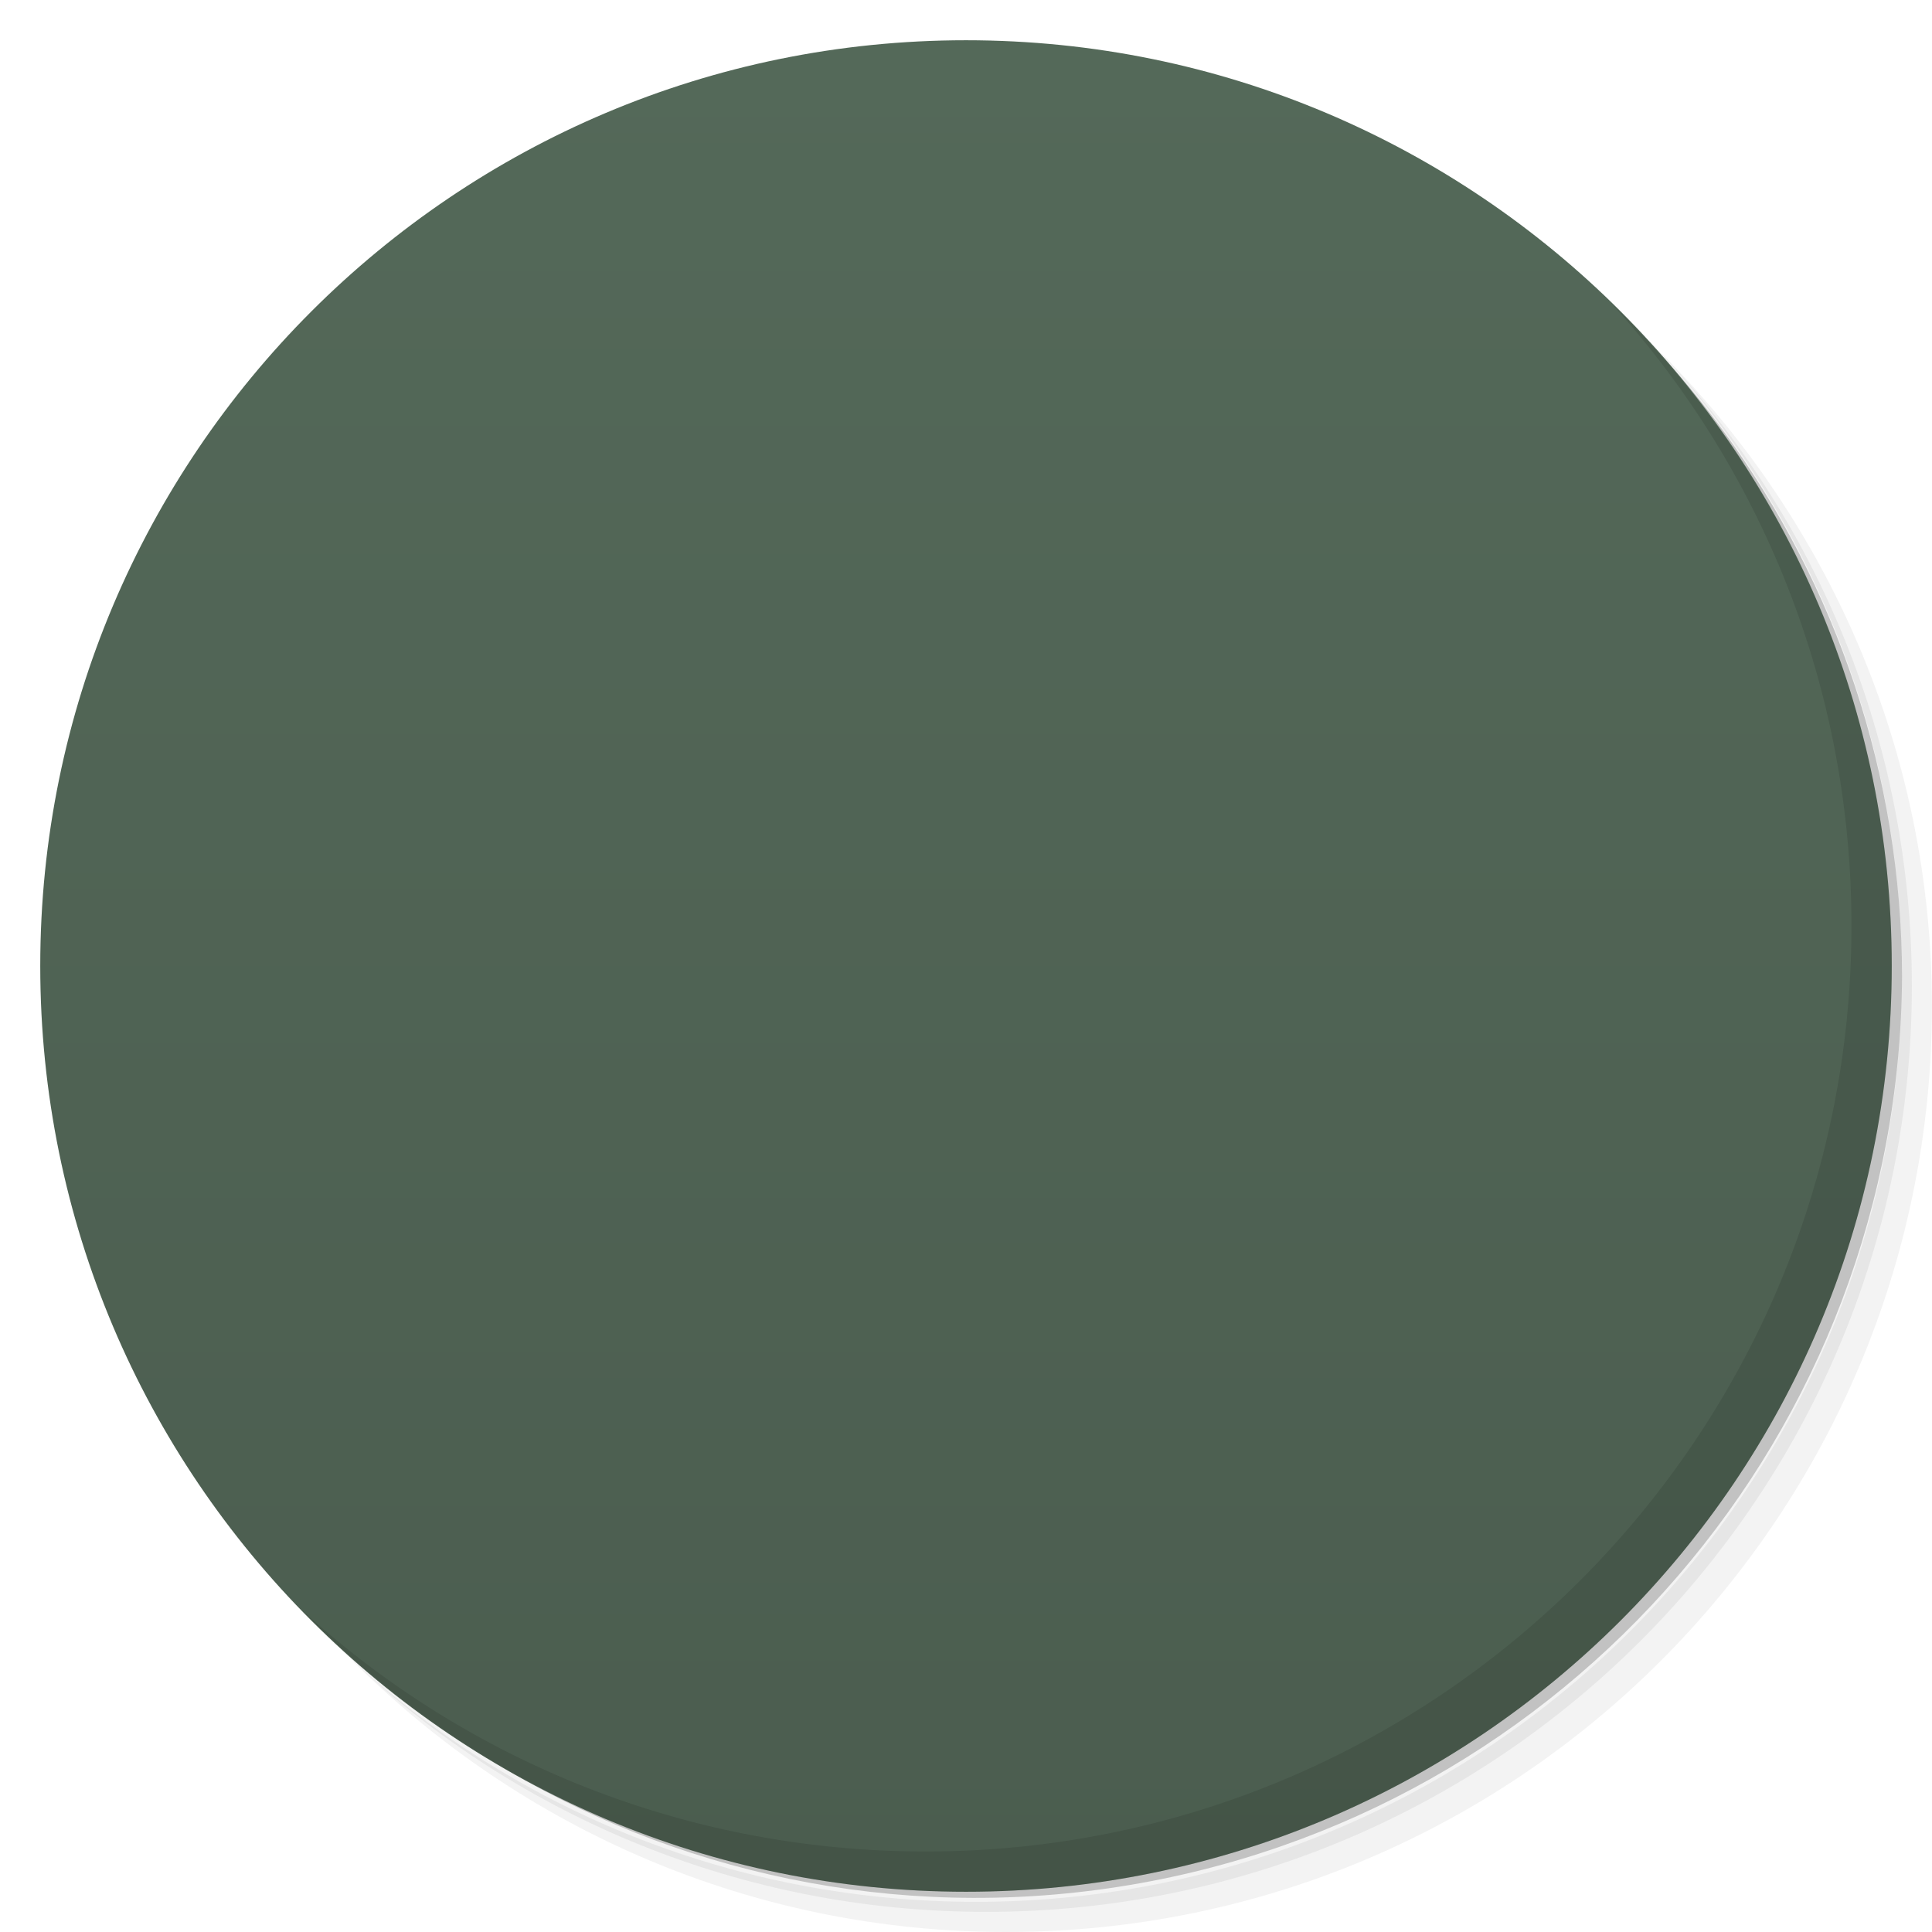
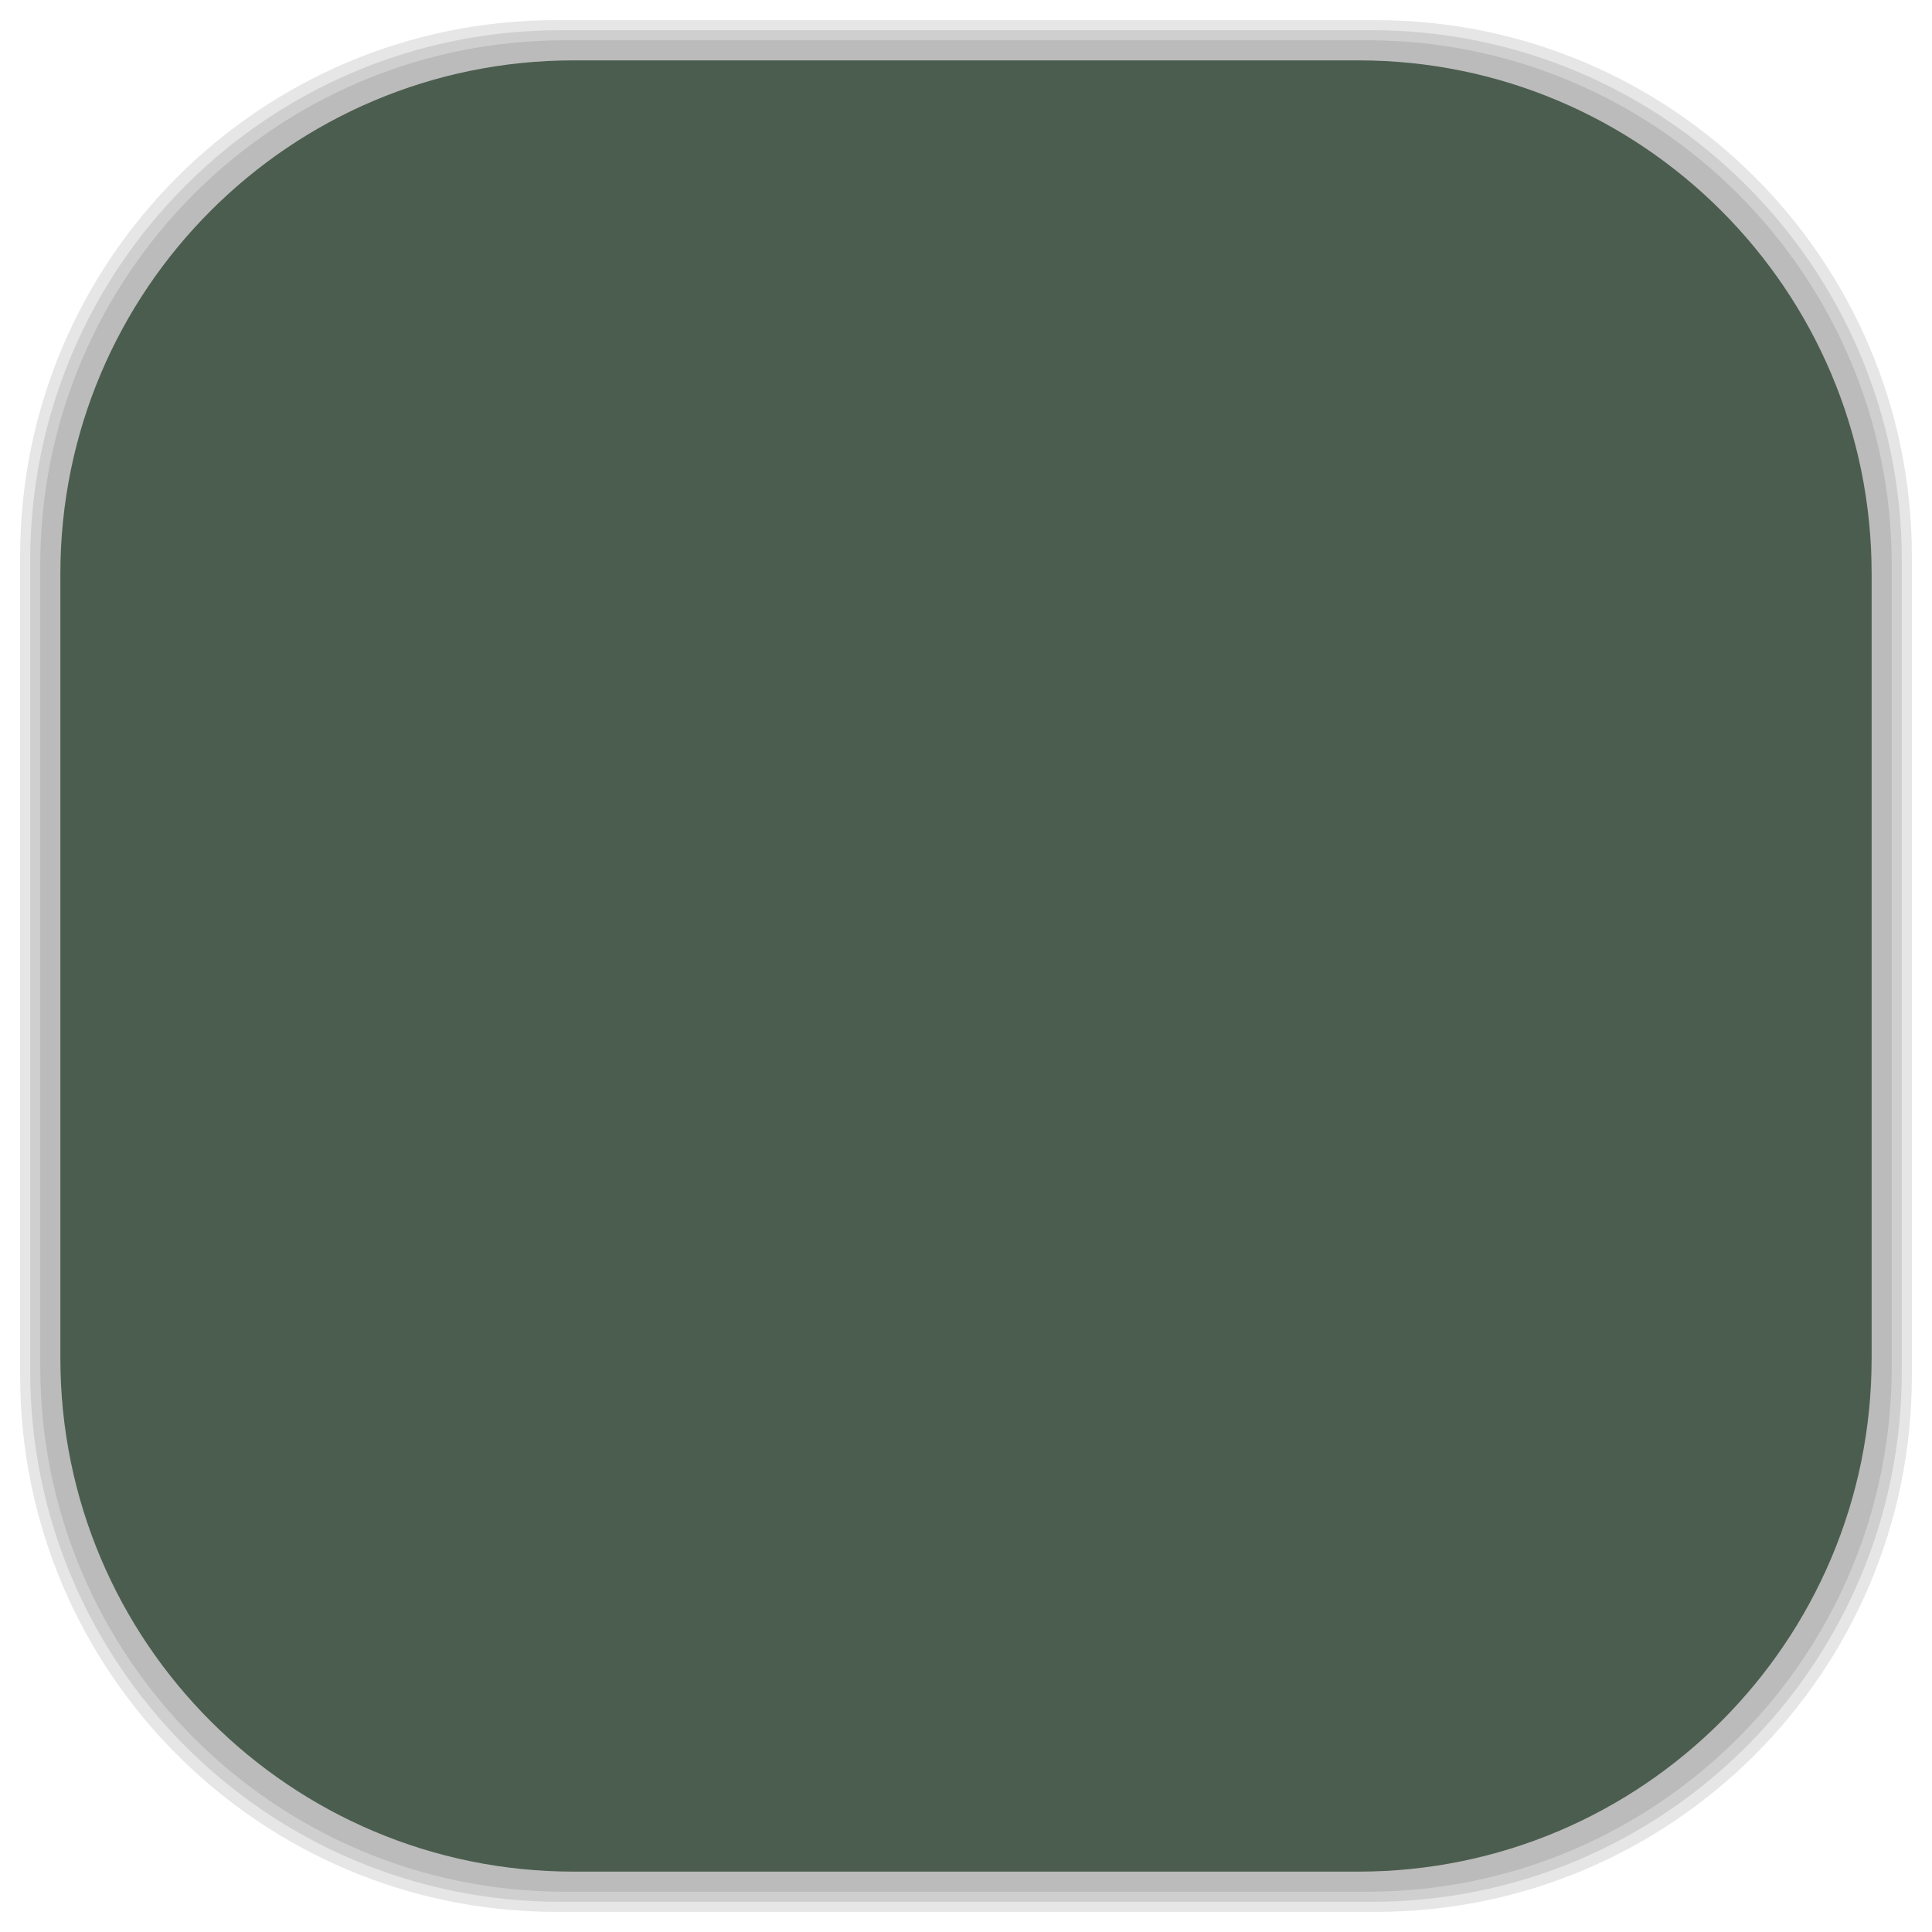
- <svg viewBox="0 0 48 48">
-   <defs>
+ <svg xmlns="http://www.w3.org/2000/svg" viewBox="0 0 48 48" id="svg2" version="1.1" width="100%" height="100%">
+   <defs id="defs4">
    <linearGradient id="linearGradient3764" x1="1" x2="47" gradientUnits="userSpaceOnUse" gradientTransform="matrix(0,-1,1,0,-1.5e-6,48)">
-       <stop stop-color="#4b5d4f" stop-opacity="1" />
-       <stop offset="1" stop-color="#546959" stop-opacity="1" />
+       <stop stop-color="#4b5d4f" stop-opacity="1" id="stop7" />
+       <stop offset="1" stop-color="#546959" stop-opacity="1" id="stop9" />
    </linearGradient>
    <clipPath id="clipPath-072044162">
-       <g transform="translate(0,-1004.362)">
-         <path d="m -24 13 c 0 1.105 -0.672 2 -1.5 2 -0.828 0 -1.5 -0.895 -1.5 -2 0 -1.105 0.672 -2 1.5 -2 0.828 0 1.5 0.895 1.5 2 z" transform="matrix(15.33333,0,0,11.5,415,878.8622)" fill="#1890d0" />
+       <g transform="translate(0,-1004.362)" id="g12">
+         <path d="m -24 13 c 0 1.105 -0.672 2 -1.5 2 -0.828 0 -1.5 -0.895 -1.5 -2 0 -1.105 0.672 -2 1.5 -2 0.828 0 1.5 0.895 1.5 2 z" transform="matrix(15.33333,0,0,11.5,415,878.8622)" fill="#1890d0" id="path14" />
      </g>
    </clipPath>
    <clipPath id="clipPath-081767108">
-       <g transform="translate(0,-1004.362)">
-         <path d="m -24 13 c 0 1.105 -0.672 2 -1.5 2 -0.828 0 -1.5 -0.895 -1.5 -2 0 -1.105 0.672 -2 1.5 -2 0.828 0 1.5 0.895 1.5 2 z" transform="matrix(15.33333,0,0,11.5,415,878.8622)" fill="#1890d0" />
+       <g transform="translate(0,-1004.362)" id="g17">
+         <path d="m -24 13 c 0 1.105 -0.672 2 -1.5 2 -0.828 0 -1.5 -0.895 -1.5 -2 0 -1.105 0.672 -2 1.5 -2 0.828 0 1.5 0.895 1.5 2 z" transform="matrix(15.33333,0,0,11.5,415,878.8622)" fill="#1890d0" id="path19" />
      </g>
    </clipPath>
+     <linearGradient id="linearGradient3764-6" x1="1" x2="47" gradientUnits="userSpaceOnUse" gradientTransform="matrix(0,-1,1,0,-1.5e-6,48)">
+       <stop stop-color="#b5945b" stop-opacity="1" id="stop7-5" />
+       <stop offset="1" stop-color="#bb9e69" stop-opacity="1" id="stop9-5" />
+     </linearGradient>
+     <clipPath id="clipPath-899834956">
+       <g transform="translate(0,-1004.362)" id="g12-7">
+         <path d="m -24 13 c 0 1.105 -0.672 2 -1.5 2 -0.828 0 -1.5 -0.895 -1.5 -2 0 -1.105 0.672 -2 1.5 -2 0.828 0 1.5 0.895 1.5 2 z" transform="matrix(15.33333,0,0,11.5,415,878.8622)" fill="#1890d0" id="path14-3" />
+       </g>
+     </clipPath>
+     <clipPath id="clipPath-909443126">
+       <g transform="translate(0,-1004.362)" id="g17-6">
+         <path d="m -24 13 c 0 1.105 -0.672 2 -1.5 2 -0.828 0 -1.5 -0.895 -1.5 -2 0 -1.105 0.672 -2 1.5 -2 0.828 0 1.5 0.895 1.5 2 z" transform="matrix(15.33333,0,0,11.5,415,878.8622)" fill="#1890d0" id="path19-7" />
+       </g>
+     </clipPath>
+     <clipPath id="clipPath-909443126-7">
+       <g transform="translate(0,-1004.362)" id="g17-2">
+         <path style="fill:#1890d0" d="m -24,13 c 0,1.105 -0.672,2 -1.5,2 -0.828,0 -1.5,-0.895 -1.5,-2 0,-1.105 0.672,-2 1.5,-2 0.828,0 1.5,0.895 1.5,2 z" transform="matrix(15.33333,0,0,11.5,415,878.8622)" id="path19-3" />
+       </g>
+     </clipPath>
+     <linearGradient id="linearGradient3759">
+       <stop id="stop3761" offset="0" style="stop-color:#a75e15;stop-opacity:1;" />
+       <stop id="stop3763" offset="1" style="stop-color:#ffffff;stop-opacity:0;" />
+     </linearGradient>
+     <linearGradient id="linearGradient3777">
+       <stop id="stop3779" offset="0" style="stop-color:#e0dd00;stop-opacity:1;" />
+       <stop id="stop3781" offset="1" style="stop-color:#000000;stop-opacity:0;" />
+     </linearGradient>
  </defs>
-   <g>
-     <path d="m 36.31 5 c 5.859 4.062 9.688 10.831 9.688 18.5 c 0 12.426 -10.07 22.5 -22.5 22.5 c -7.669 0 -14.438 -3.828 -18.5 -9.688 c 1.037 1.822 2.306 3.499 3.781 4.969 c 4.085 3.712 9.514 5.969 15.469 5.969 c 12.703 0 23 -10.298 23 -23 c 0 -5.954 -2.256 -11.384 -5.969 -15.469 c -1.469 -1.475 -3.147 -2.744 -4.969 -3.781 z m 4.969 3.781 c 3.854 4.113 6.219 9.637 6.219 15.719 c 0 12.703 -10.297 23 -23 23 c -6.081 0 -11.606 -2.364 -15.719 -6.219 c 4.16 4.144 9.883 6.719 16.219 6.719 c 12.703 0 23 -10.298 23 -23 c 0 -6.335 -2.575 -12.06 -6.719 -16.219 z" opacity="0.05" />
-     <path d="m 41.28 8.781 c 3.712 4.085 5.969 9.514 5.969 15.469 c 0 12.703 -10.297 23 -23 23 c -5.954 0 -11.384 -2.256 -15.469 -5.969 c 4.113 3.854 9.637 6.219 15.719 6.219 c 12.703 0 23 -10.298 23 -23 c 0 -6.081 -2.364 -11.606 -6.219 -15.719 z" opacity="0.1" />
-     <path d="m 31.25 2.375 c 8.615 3.154 14.75 11.417 14.75 21.13 c 0 12.426 -10.07 22.5 -22.5 22.5 c -9.708 0 -17.971 -6.135 -21.12 -14.75 a 23 23 0 0 0 44.875 -7 a 23 23 0 0 0 -16 -21.875 z" opacity="0.2" />
+   <g id="g33" />
+   <g id="g3089">
+     <g id="layer2">
+       <rect ry="13.037" rx="13.037" y="1" x="1" height="46" width="46" id="rect3007" style="opacity:0.1;fill:#000000;fill-opacity:1;fill-rule:nonzero;stroke:none" />
+       <rect style="opacity:0.1;fill:#000000;fill-opacity:1;fill-rule:nonzero;stroke:none" id="rect3011" width="47" height="47" x="0.5" y="0.5" rx="13.32" ry="13.32" />
+       <rect style="opacity:0.1;fill:#000000;fill-opacity:1;fill-rule:nonzero;stroke:none" id="rect3013" width="46.5" height="46.5" x="0.75" y="0.75" rx="13.178" ry="13.178" />
+     </g>
+     <g style="display:inline" id="layer1">
+       <rect transform="matrix(0,-1,1,0,0,0)" ry="12.753" rx="12.753" y="1.5" x="-46.5" height="45" width="45" id="rect2988" style="fill:#4b5d4f;fill-opacity:1;fill-rule:nonzero;stroke:none" />
+     </g>
  </g>
-   <g>
-     <path d="m 24 1 c 12.703 0 23 10.297 23 23 c 0 12.703 -10.297 23 -23 23 -12.703 0 -23 -10.297 -23 -23 0 -12.703 10.297 -23 23 -23 z" fill="url(#linearGradient3764)" fill-opacity="1" />
-   </g>
-   <g />
-   <g>
-     <g clip-path="url(#clipPath-072044162)">
-       <g transform="translate(1,1)">
-         <g opacity="0.1">
-           <g>
-             <path d="m 10.724 6.773 c 0 2.182 -1.769 3.951 -3.951 3.951 c -2.183 0 -3.951 -1.769 -3.951 -3.951 c 0 -2.183 1.768 -3.951 3.951 -3.951 c 2.182 0 3.951 1.768 3.951 3.951 m 0 0" transform="matrix(3.543307,0,0,3.543307,0,0)" stroke-opacity="1" fill="#000" stroke="#b9cf1f" stroke-linejoin="miter" stroke-linecap="butt" stroke-width="0.564" stroke-miterlimit="4" />
-             <path d="m 18.05 16 c -1.254 0.18 -2.418 0.449 -3.508 0.816 l 1.23 2.711 c -1.996 0.82 -3.641 1.988 -4.824 3.395 c -0.367 0.441 -0.676 0.926 -0.953 1.402 c 0.172 2.859 1.129 5.48 2.609 7.676 l 2.703 -0.785 l 5.07 -1.469 l 4.059 -1.176 l -1.414 -2.809 l -2.609 -5.129 c 0.137 -0.027 0.285 -0.07 0.426 -0.098 c 6.523 -1.238 10.1 0.676 12.05 2.707 l -4.98 1.273 l -2.059 -3.523 c -1.191 -0.074 -2.566 0.004 -4.148 0.293 l 2.219 4.246 l 1.012 1.926 l 0.43 0.816 l 9.16 -2.645 l 3.41 -1.02 c 0.031 -0.422 0.063 -0.848 0.063 -1.27 c 0 -0.563 -0.035 -1.121 -0.094 -1.664 c -1.719 -1.336 -4.258 -2.461 -7.01 -3.039 c -3.484 -0.867 -7.266 -0.816 -11.125 -0.195 c -0.141 0.023 -0.297 0.043 -0.43 0.066 l -1.289 -2.52 m -1.227 5.887 l 2.242 4.934 l -4.977 1.273 c -0.453 -2.18 -0.105 -4.594 2.734 -6.207 m 0 0" fill="#000" stroke="none" fill-rule="evenodd" fill-opacity="1" />
-           </g>
-         </g>
+   <g transform="translate(0.00118169,0.00118169)" id="g3865">
+     <g id="g3867" clip-path="url(#clipPath-081767108)">
+       <g id="g3869">
+         <path style="fill:none;stroke:#b9cf1f;stroke-width:0.564;stroke-linecap:butt;stroke-linejoin:miter;stroke-miterlimit:4;stroke-opacity:1" id="path3871" stroke-miterlimit="4" transform="scale(3.543307,3.543307)" d="m 10.724,6.773 c 0,2.182 -1.769,3.951 -3.951,3.951 -2.183,0 -3.951,-1.769 -3.951,-3.951 0,-2.183 1.768,-3.951 3.951,-3.951 2.182,0 3.951,1.768 3.951,3.951 m 0,0" />
+         <path style="fill:#b9cf1f;fill-opacity:1;fill-rule:evenodd;stroke:none" id="path3873" d="m 18.05,16 c -1.254,0.18 -2.418,0.449 -3.508,0.816 l 1.23,2.711 c -1.996,0.82 -3.641,1.988 -4.824,3.395 -0.367,0.441 -0.676,0.926 -0.953,1.402 0.172,2.859 1.129,5.48 2.609,7.676 l 2.703,-0.785 5.07,-1.469 4.059,-1.176 -1.414,-2.809 -2.609,-5.129 c 0.137,-0.027 0.285,-0.07 0.426,-0.098 6.523,-1.238 10.1,0.676 12.05,2.707 l -4.98,1.273 -2.059,-3.523 c -1.191,-0.074 -2.566,0.004 -4.148,0.293 l 2.219,4.246 1.012,1.926 0.43,0.816 9.16,-2.645 3.41,-1.02 c 0.031,-0.422 0.063,-0.848 0.063,-1.27 0,-0.563 -0.035,-1.121 -0.094,-1.664 -1.719,-1.336 -4.258,-2.461 -7.01,-3.039 -3.484,-0.867 -7.266,-0.816 -11.125,-0.195 -0.141,0.023 -0.297,0.043 -0.43,0.066 l -1.289,-2.52 m -1.227,5.887 2.242,4.934 -4.977,1.273 c -0.453,-2.18 -0.105,-4.594 2.734,-6.207 m 0,0" />
      </g>
    </g>
  </g>
-   <g>
-     <g clip-path="url(#clipPath-081767108)">
-       <g>
-         <path d="m 10.724 6.773 c 0 2.182 -1.769 3.951 -3.951 3.951 c -2.183 0 -3.951 -1.769 -3.951 -3.951 c 0 -2.183 1.768 -3.951 3.951 -3.951 c 2.182 0 3.951 1.768 3.951 3.951 m 0 0" transform="matrix(3.543307,0,0,3.543307,0,0)" stroke-opacity="1" fill="none" stroke="#b9cf1f" stroke-linejoin="miter" stroke-linecap="butt" stroke-width="0.564" stroke-miterlimit="4" />
-         <path d="m 18.05 16 c -1.254 0.18 -2.418 0.449 -3.508 0.816 l 1.23 2.711 c -1.996 0.82 -3.641 1.988 -4.824 3.395 c -0.367 0.441 -0.676 0.926 -0.953 1.402 c 0.172 2.859 1.129 5.48 2.609 7.676 l 2.703 -0.785 l 5.07 -1.469 l 4.059 -1.176 l -1.414 -2.809 l -2.609 -5.129 c 0.137 -0.027 0.285 -0.07 0.426 -0.098 c 6.523 -1.238 10.1 0.676 12.05 2.707 l -4.98 1.273 l -2.059 -3.523 c -1.191 -0.074 -2.566 0.004 -4.148 0.293 l 2.219 4.246 l 1.012 1.926 l 0.43 0.816 l 9.16 -2.645 l 3.41 -1.02 c 0.031 -0.422 0.063 -0.848 0.063 -1.27 c 0 -0.563 -0.035 -1.121 -0.094 -1.664 c -1.719 -1.336 -4.258 -2.461 -7.01 -3.039 c -3.484 -0.867 -7.266 -0.816 -11.125 -0.195 c -0.141 0.023 -0.297 0.043 -0.43 0.066 l -1.289 -2.52 m -1.227 5.887 l 2.242 4.934 l -4.977 1.273 c -0.453 -2.18 -0.105 -4.594 2.734 -6.207 m 0 0" fill="#b9cf1f" stroke="none" fill-rule="evenodd" fill-opacity="1" />
-       </g>
-     </g>
-   </g>
-   <g>
-     <path d="m 40.03 7.531 c 3.712 4.084 5.969 9.514 5.969 15.469 0 12.703 -10.297 23 -23 23 c -5.954 0 -11.384 -2.256 -15.469 -5.969 4.178 4.291 10.01 6.969 16.469 6.969 c 12.703 0 23 -10.298 23 -23 0 -6.462 -2.677 -12.291 -6.969 -16.469 z" opacity="0.1" />
-   </g>
</svg>
